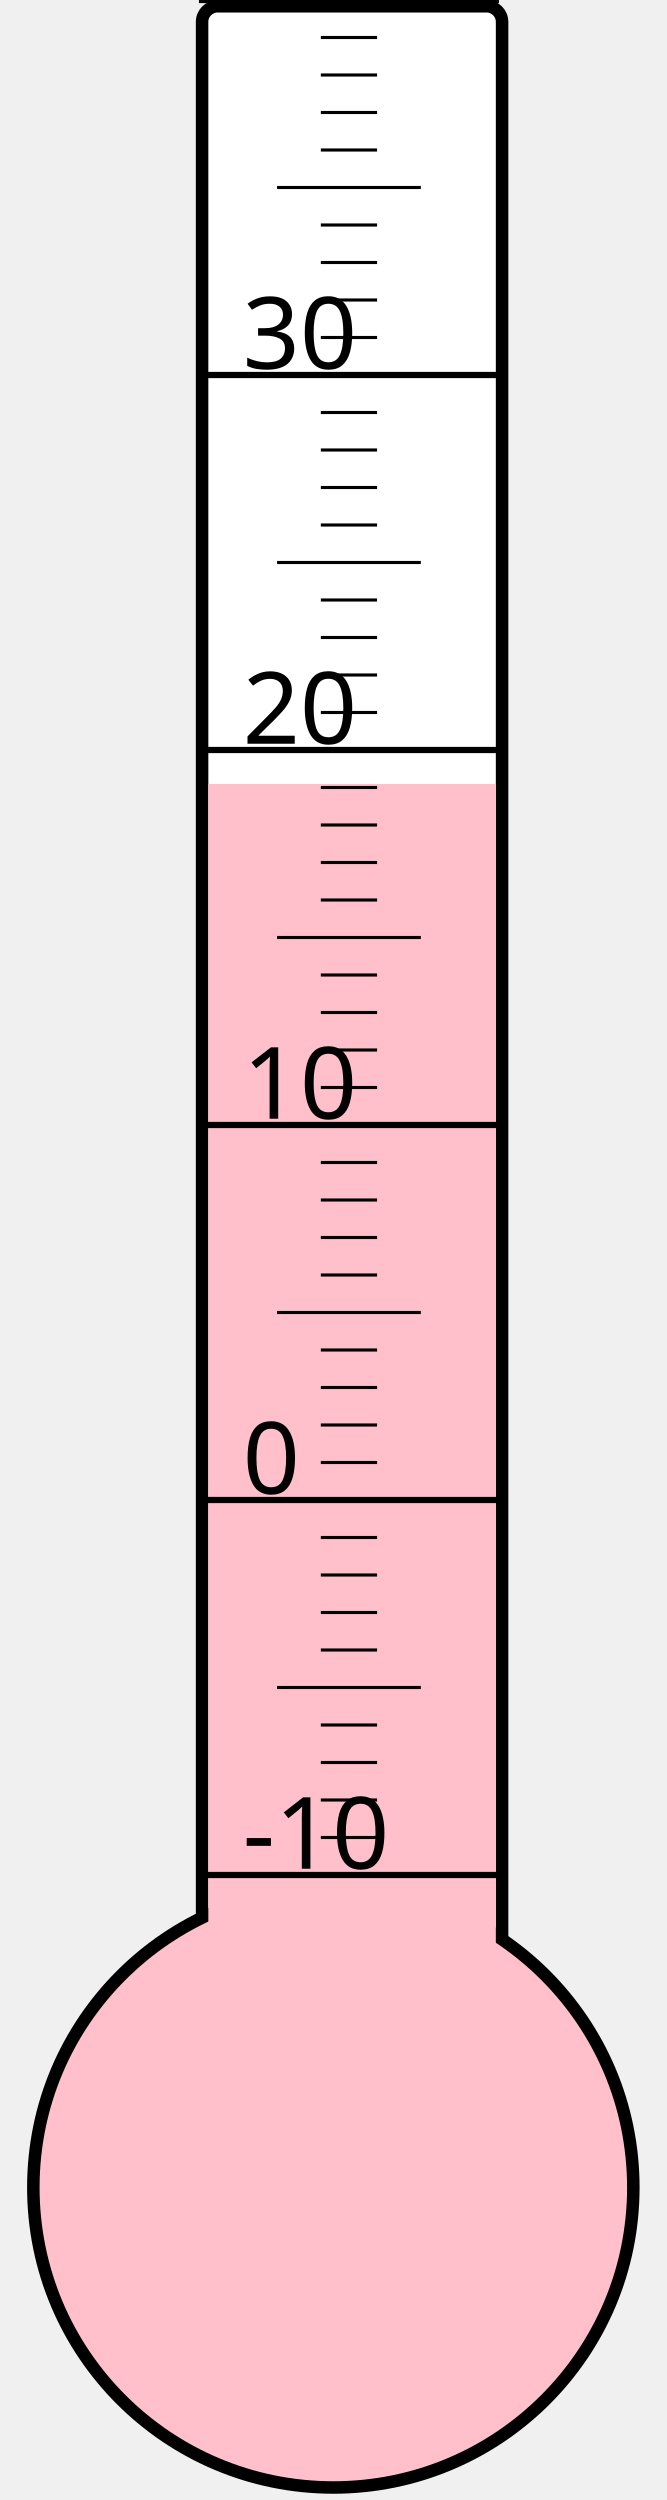
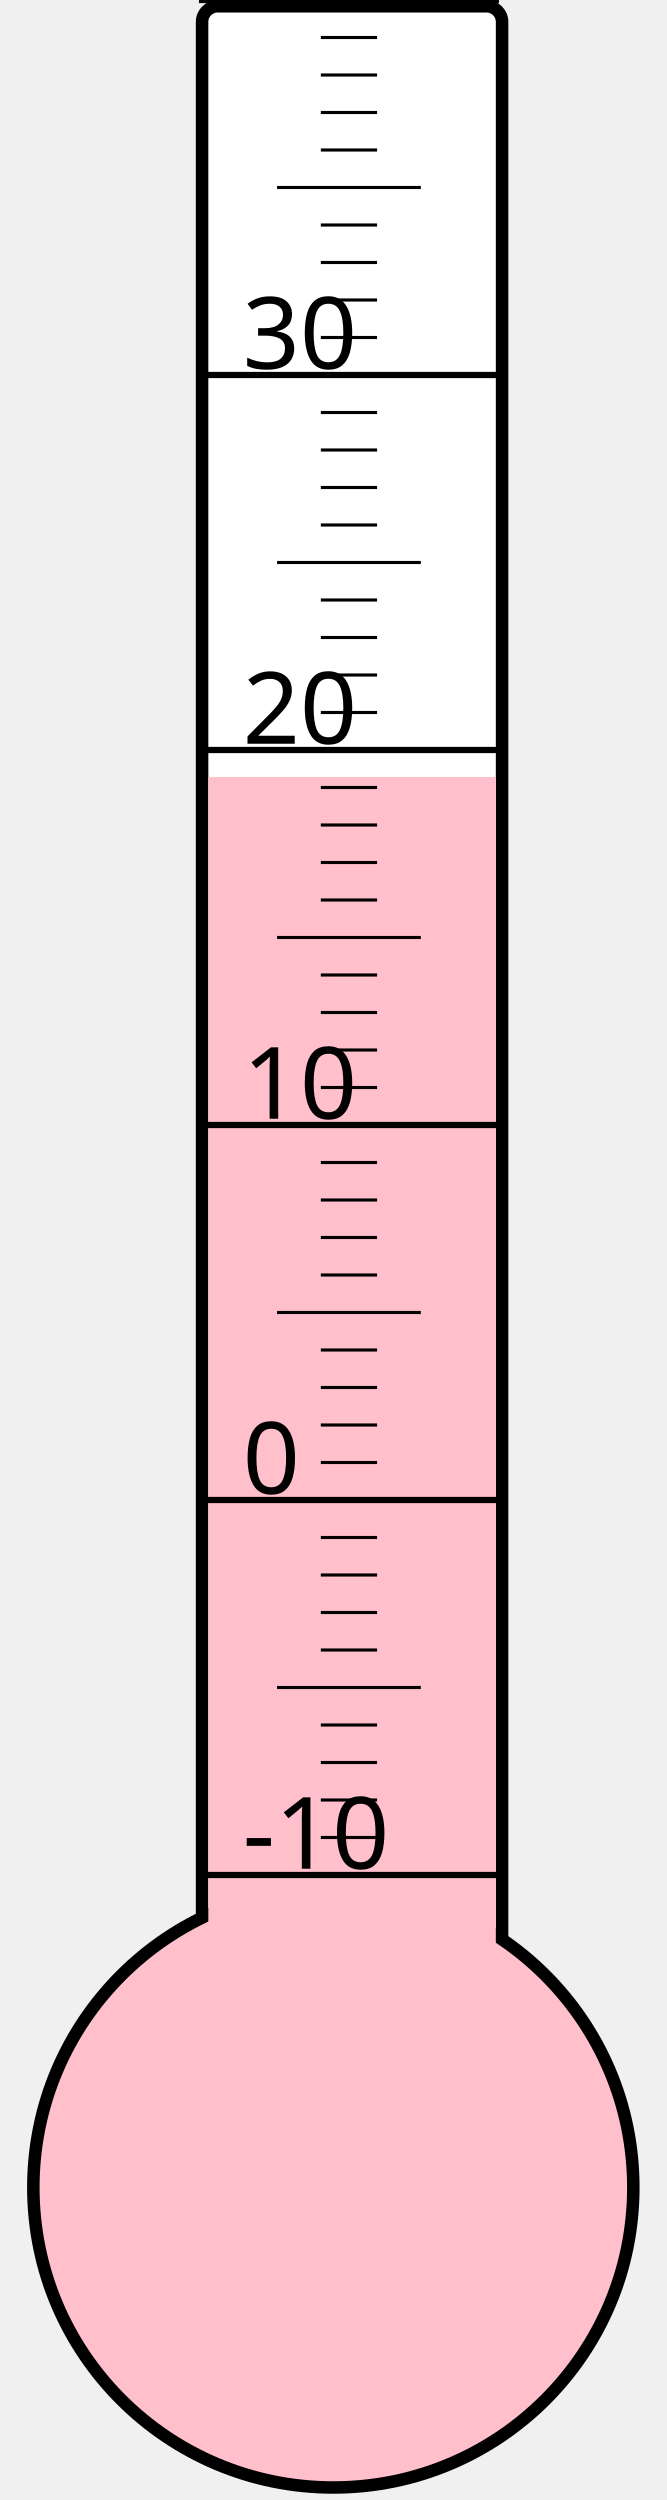
<svg xmlns="http://www.w3.org/2000/svg" width="40px" height="150px" viewBox="0 0 200 800">
  <rect width="200" height="800" x="0" y="0" style="fill: #ffffeb; fill-opacity: 0;" />
  <rect width="96" height="680" x="58" y="2" rx="5" ry="5" style="fill: white; fill-opacity: 1; stroke: black; stroke-width: 4;" />
  <circle cx="100" cy="700" r="96" style="fill: pink; stroke: black; stroke-width: 4;" />
-   <rect width="92" height="449.125" x="60" y="250.875" style="fill: pink; fill-opacity: 1; stroke-width: 0;" />
+   <rect width="92" height="451.375" x="60" y="248.625" style="fill: pink; fill-opacity: 1; stroke-width: 0;" />
  <text x="71" y="598" style="font-family: sans-serif; font-size: 24pt;">-10</text>
  <text x="71" y="478" style="font-family: sans-serif; font-size: 24pt;">0</text>
  <text x="71" y="358" style="font-family: sans-serif; font-size: 24pt;">10</text>
  <text x="71" y="238" style="font-family: sans-serif; font-size: 24pt;">20</text>
  <text x="71" y="118" style="font-family: sans-serif; font-size: 24pt;">30</text>
  <g style="stroke: black;">
    <line x1="57" y1="600" x2="153" y2="600" style="stroke-width: 2;" />
    <line x1="96" y1="588" x2="114" y2="588" style="stroke-width: 1;" />
    <line x1="96" y1="576" x2="114" y2="576" style="stroke-width: 1;" />
    <line x1="96" y1="564" x2="114" y2="564" style="stroke-width: 1;" />
    <line x1="96" y1="552" x2="114" y2="552" style="stroke-width: 1;" />
    <line x1="82" y1="540" x2="128" y2="540" style="stroke-width: 1;" />
    <line x1="96" y1="528" x2="114" y2="528" style="stroke-width: 1;" />
    <line x1="96" y1="516" x2="114" y2="516" style="stroke-width: 1;" />
    <line x1="96" y1="504" x2="114" y2="504" style="stroke-width: 1;" />
    <line x1="96" y1="492" x2="114" y2="492" style="stroke-width: 1;" />
    <line x1="57" y1="480" x2="153" y2="480" style="stroke-width: 2;" />
    <line x1="96" y1="468" x2="114" y2="468" style="stroke-width: 1;" />
    <line x1="96" y1="456" x2="114" y2="456" style="stroke-width: 1;" />
    <line x1="96" y1="444" x2="114" y2="444" style="stroke-width: 1;" />
    <line x1="96" y1="432" x2="114" y2="432" style="stroke-width: 1;" />
    <line x1="82" y1="420" x2="128" y2="420" style="stroke-width: 1;" />
    <line x1="96" y1="408" x2="114" y2="408" style="stroke-width: 1;" />
    <line x1="96" y1="396" x2="114" y2="396" style="stroke-width: 1;" />
    <line x1="96" y1="384" x2="114" y2="384" style="stroke-width: 1;" />
    <line x1="96" y1="372" x2="114" y2="372" style="stroke-width: 1;" />
    <line x1="57" y1="360" x2="153" y2="360" style="stroke-width: 2;" />
    <line x1="96" y1="348" x2="114" y2="348" style="stroke-width: 1;" />
    <line x1="96" y1="336" x2="114" y2="336" style="stroke-width: 1;" />
    <line x1="96" y1="324" x2="114" y2="324" style="stroke-width: 1;" />
    <line x1="96" y1="312" x2="114" y2="312" style="stroke-width: 1;" />
    <line x1="82" y1="300" x2="128" y2="300" style="stroke-width: 1;" />
    <line x1="96" y1="288" x2="114" y2="288" style="stroke-width: 1;" />
    <line x1="96" y1="276" x2="114" y2="276" style="stroke-width: 1;" />
    <line x1="96" y1="264" x2="114" y2="264" style="stroke-width: 1;" />
    <line x1="96" y1="252" x2="114" y2="252" style="stroke-width: 1;" />
    <line x1="57" y1="240" x2="153" y2="240" style="stroke-width: 2;" />
    <line x1="96" y1="228" x2="114" y2="228" style="stroke-width: 1;" />
    <line x1="96" y1="216" x2="114" y2="216" style="stroke-width: 1;" />
    <line x1="96" y1="204" x2="114" y2="204" style="stroke-width: 1;" />
    <line x1="96" y1="192" x2="114" y2="192" style="stroke-width: 1;" />
    <line x1="82" y1="180" x2="128" y2="180" style="stroke-width: 1;" />
    <line x1="96" y1="168" x2="114" y2="168" style="stroke-width: 1;" />
    <line x1="96" y1="156" x2="114" y2="156" style="stroke-width: 1;" />
    <line x1="96" y1="144" x2="114" y2="144" style="stroke-width: 1;" />
    <line x1="96" y1="132" x2="114" y2="132" style="stroke-width: 1;" />
    <line x1="57" y1="120" x2="153" y2="120" style="stroke-width: 2;" />
    <line x1="96" y1="108" x2="114" y2="108" style="stroke-width: 1;" />
    <line x1="96" y1="96" x2="114" y2="96" style="stroke-width: 1;" />
    <line x1="96" y1="84" x2="114" y2="84" style="stroke-width: 1;" />
    <line x1="96" y1="72" x2="114" y2="72" style="stroke-width: 1;" />
    <line x1="82" y1="60" x2="128" y2="60" style="stroke-width: 1;" />
    <line x1="96" y1="48" x2="114" y2="48" style="stroke-width: 1;" />
    <line x1="96" y1="36" x2="114" y2="36" style="stroke-width: 1;" />
    <line x1="96" y1="24" x2="114" y2="24" style="stroke-width: 1;" />
    <line x1="96" y1="12" x2="114" y2="12" style="stroke-width: 1;" />
    <line x1="57" y1="0" x2="153" y2="0" style="stroke-width: 2;" />
  </g>
</svg>
